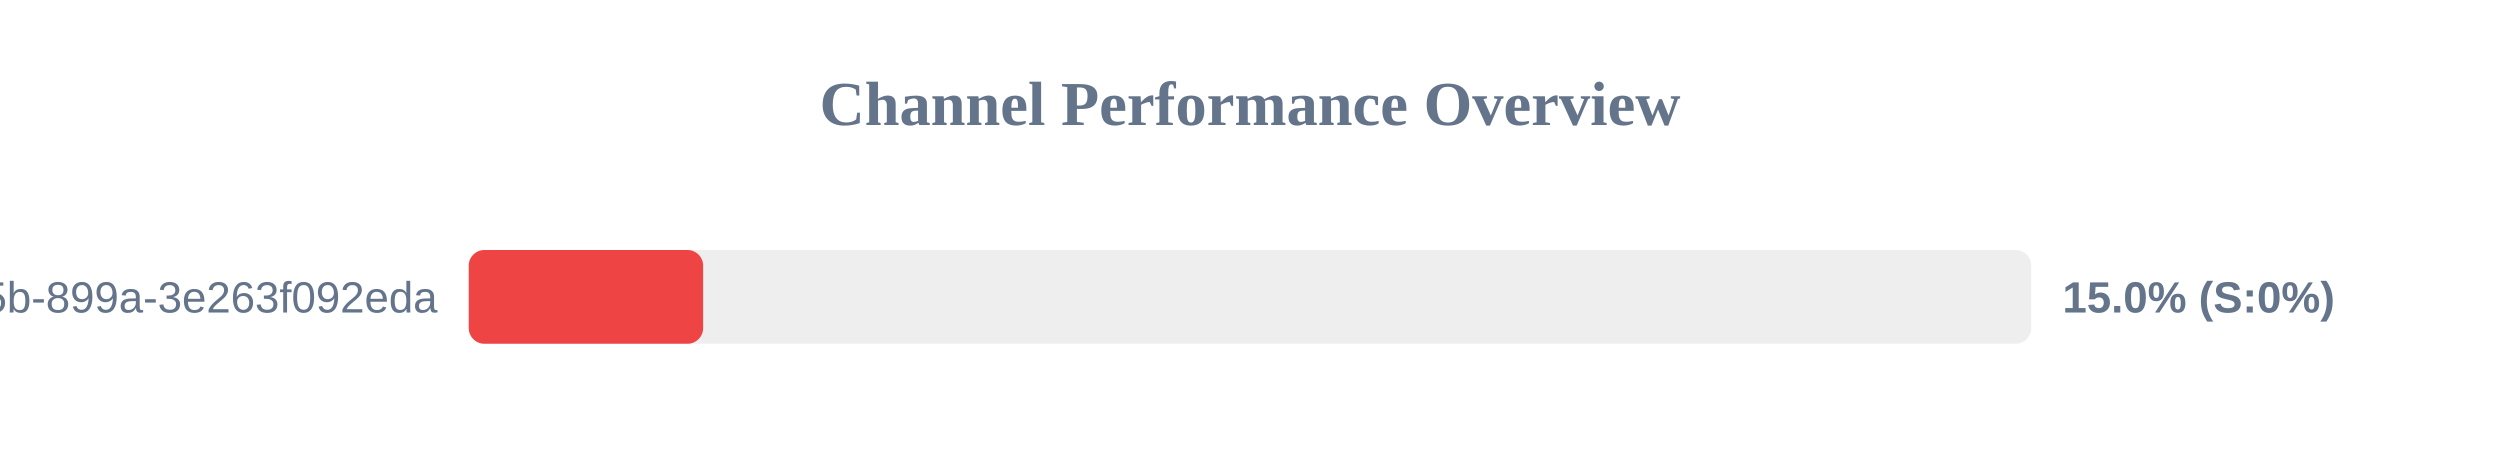
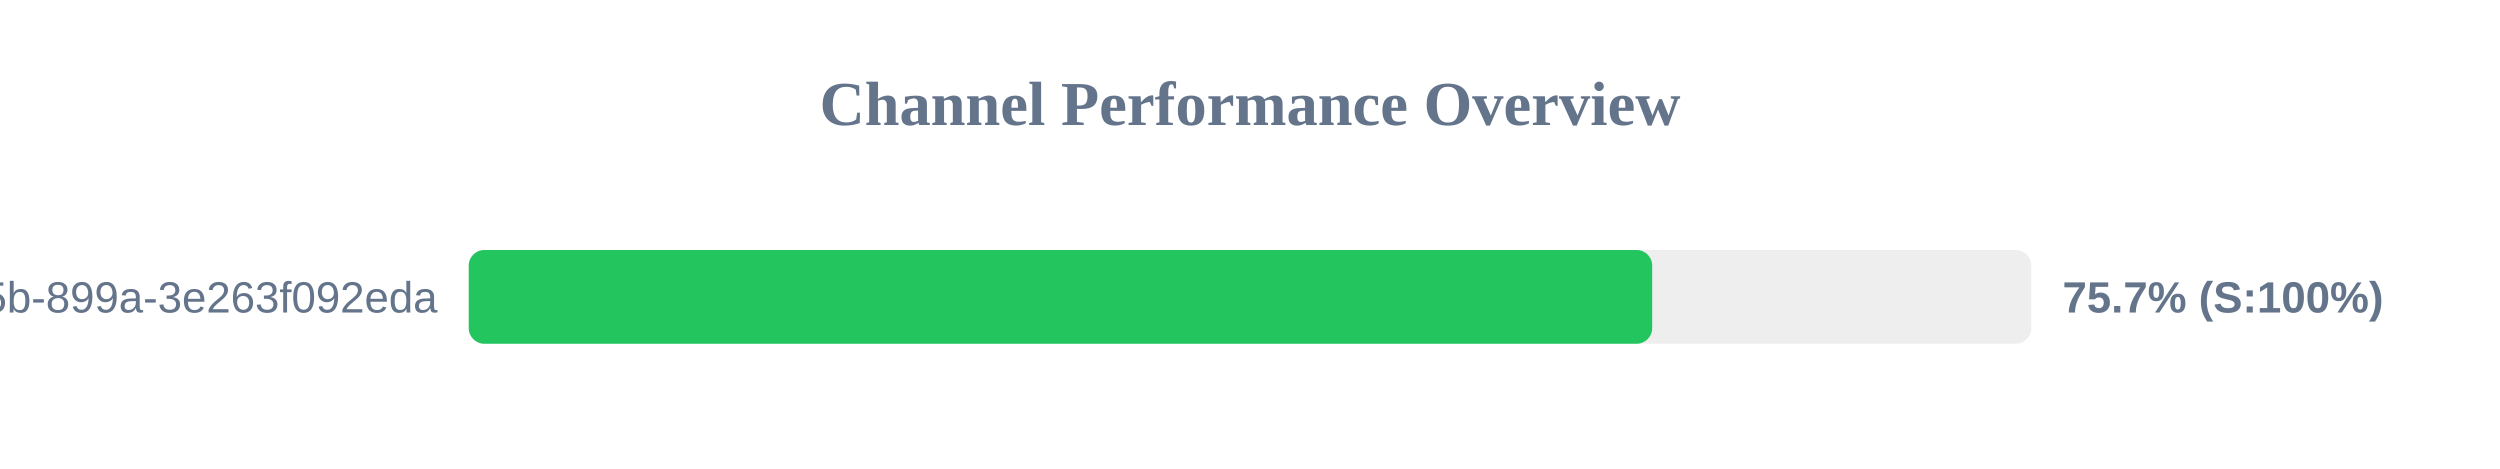
<svg xmlns="http://www.w3.org/2000/svg" width="800" height="150" version="1.1">
  <style>
        .row { font: 14px Arial; fill: #64748b; }
        .score { font: bold 14px Arial; fill: #64748b; }
    </style>
  <text x="400" y="40" text-anchor="middle" font-size="20px" font-weight="bold" fill="#64748b">Channel Performance Overview</text>
  <rect x="150" y="80" width="500" height="30" fill="#eee" rx="5" />
-   <rect x="150" y="80" width="75.0" height="30" fill="#ef4444" rx="5" />
+   <rect x="150" y="80" width="378.7" height="30" fill="#22c55e" rx="5" />
  <text x="140" y="100" text-anchor="end" class="row">?uuid=6bf726db-fb0b-405b-899a-3e263f092eda</text>
-   <text x="660" y="100" text-anchor="start" class="score">15.0% (S:0%)</text>
+   <text x="660" y="100" text-anchor="start" class="score">75.7% (S:100%)</text>
</svg>
